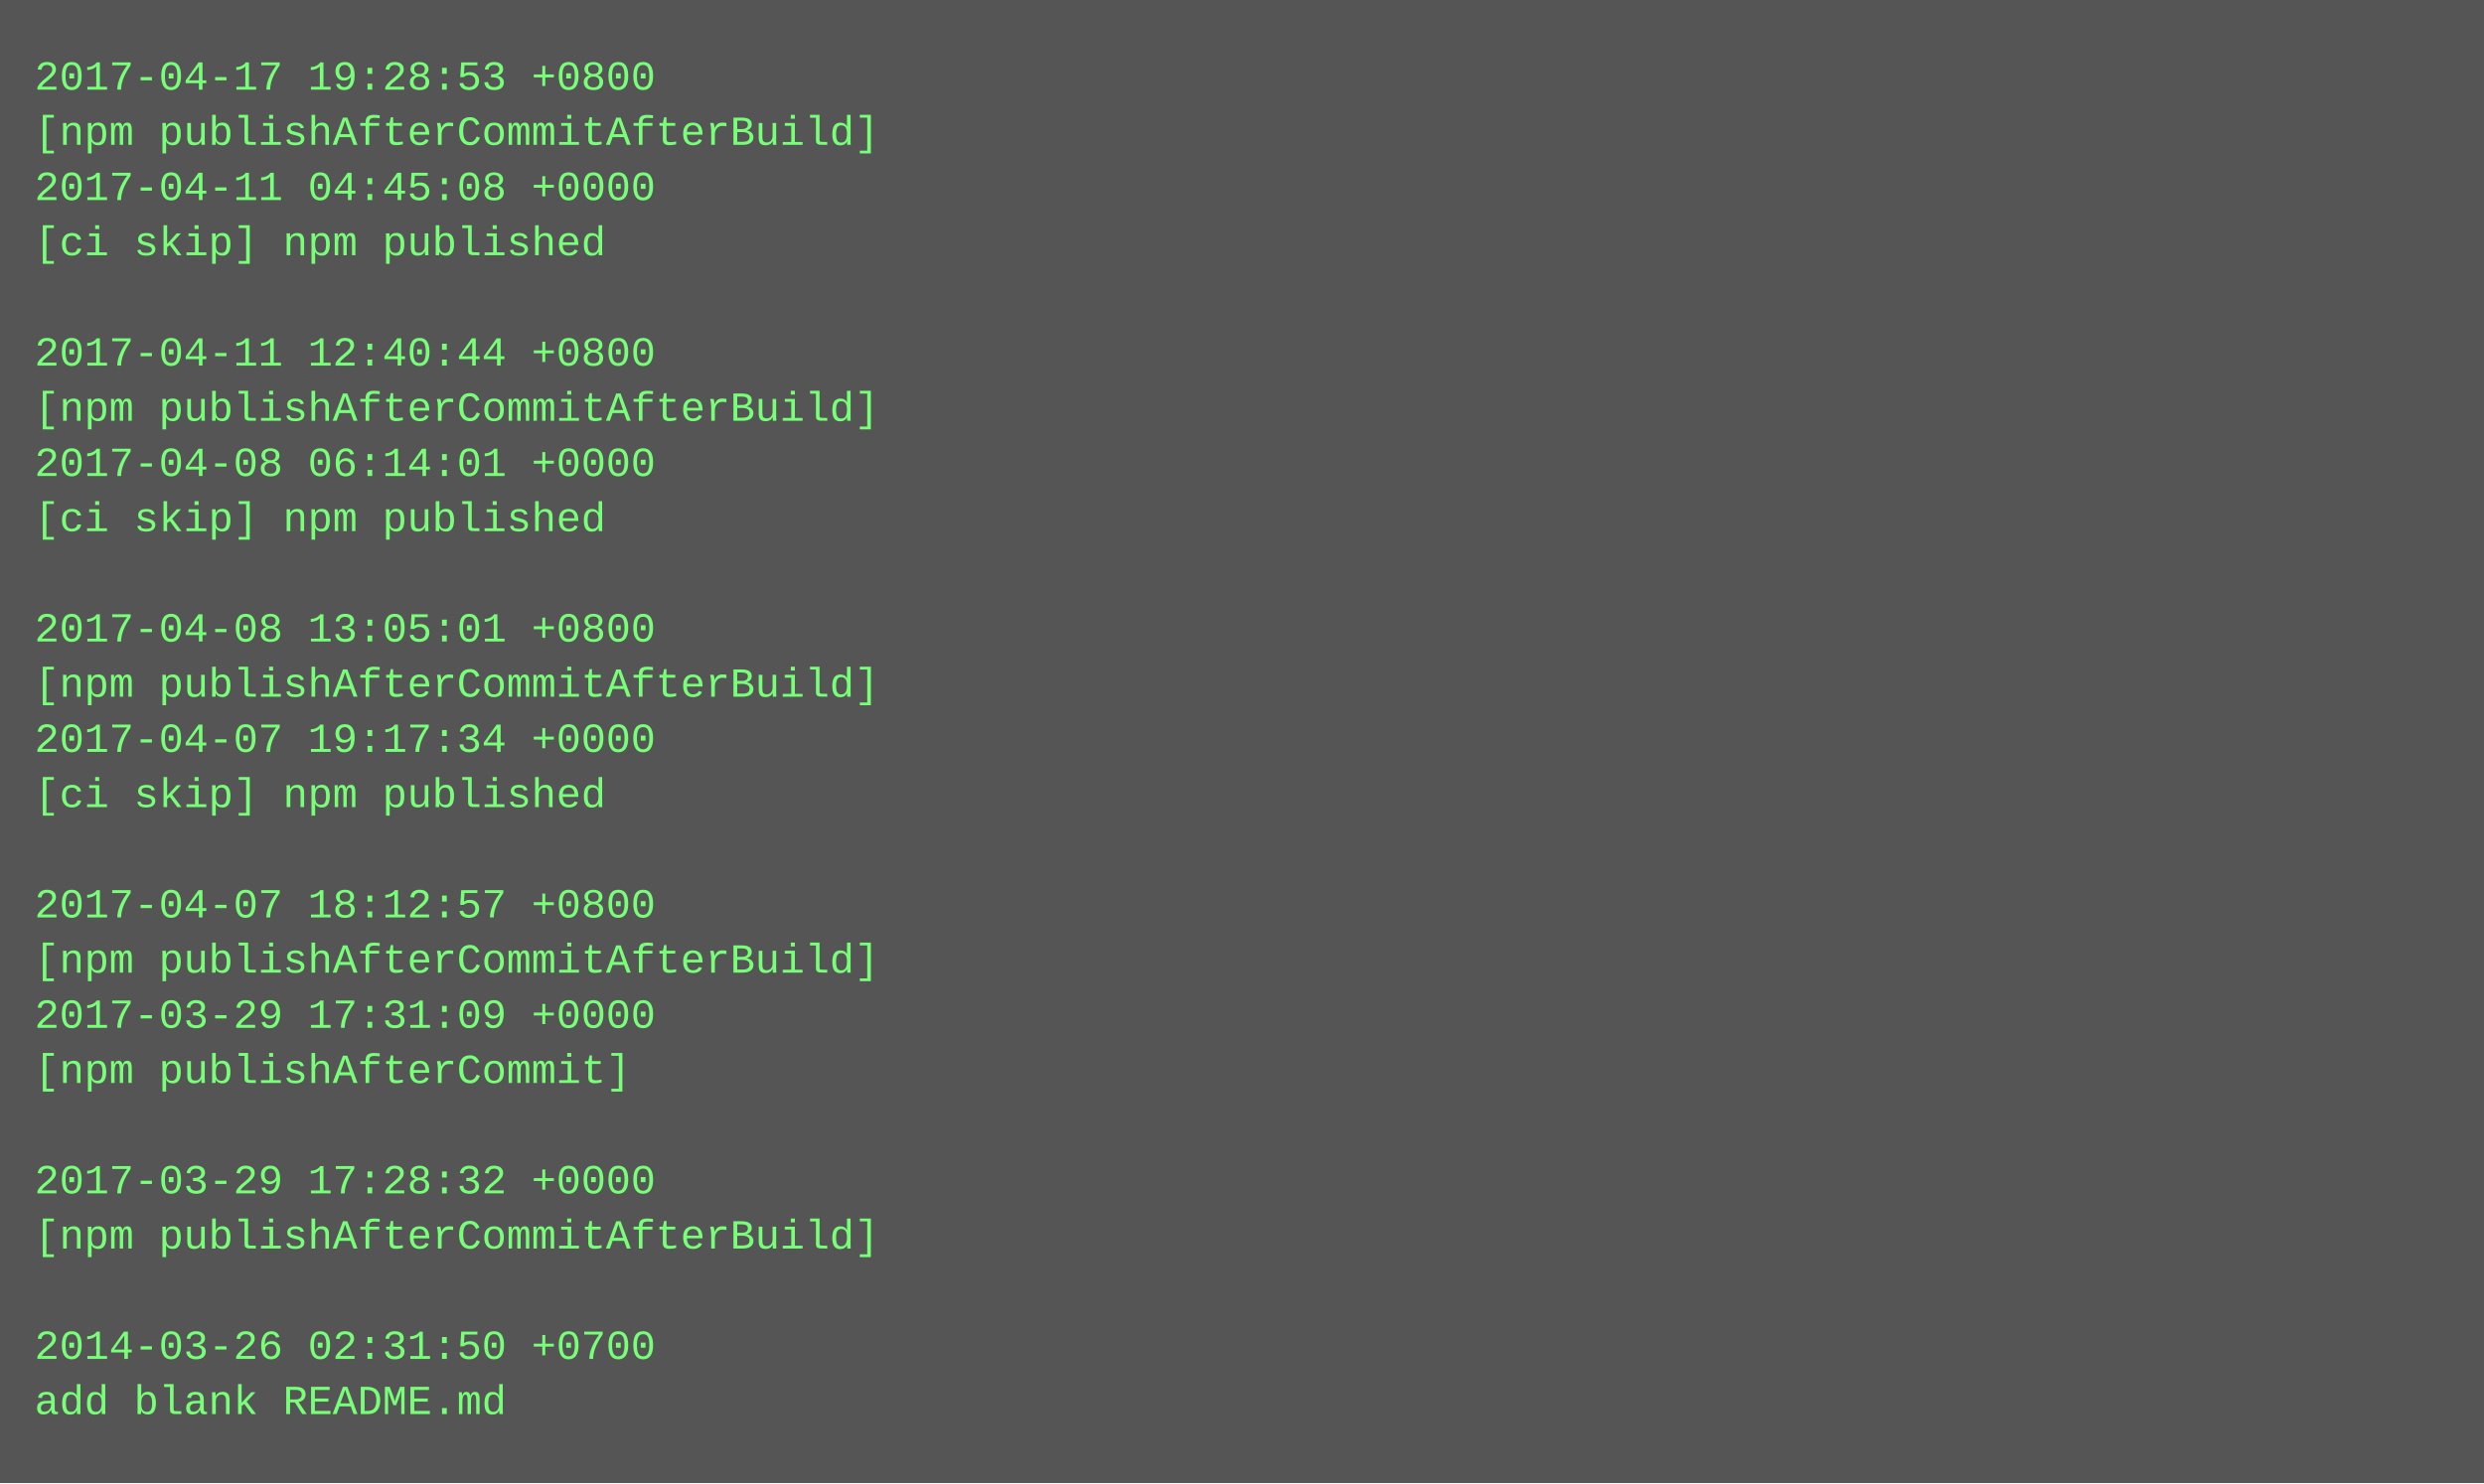
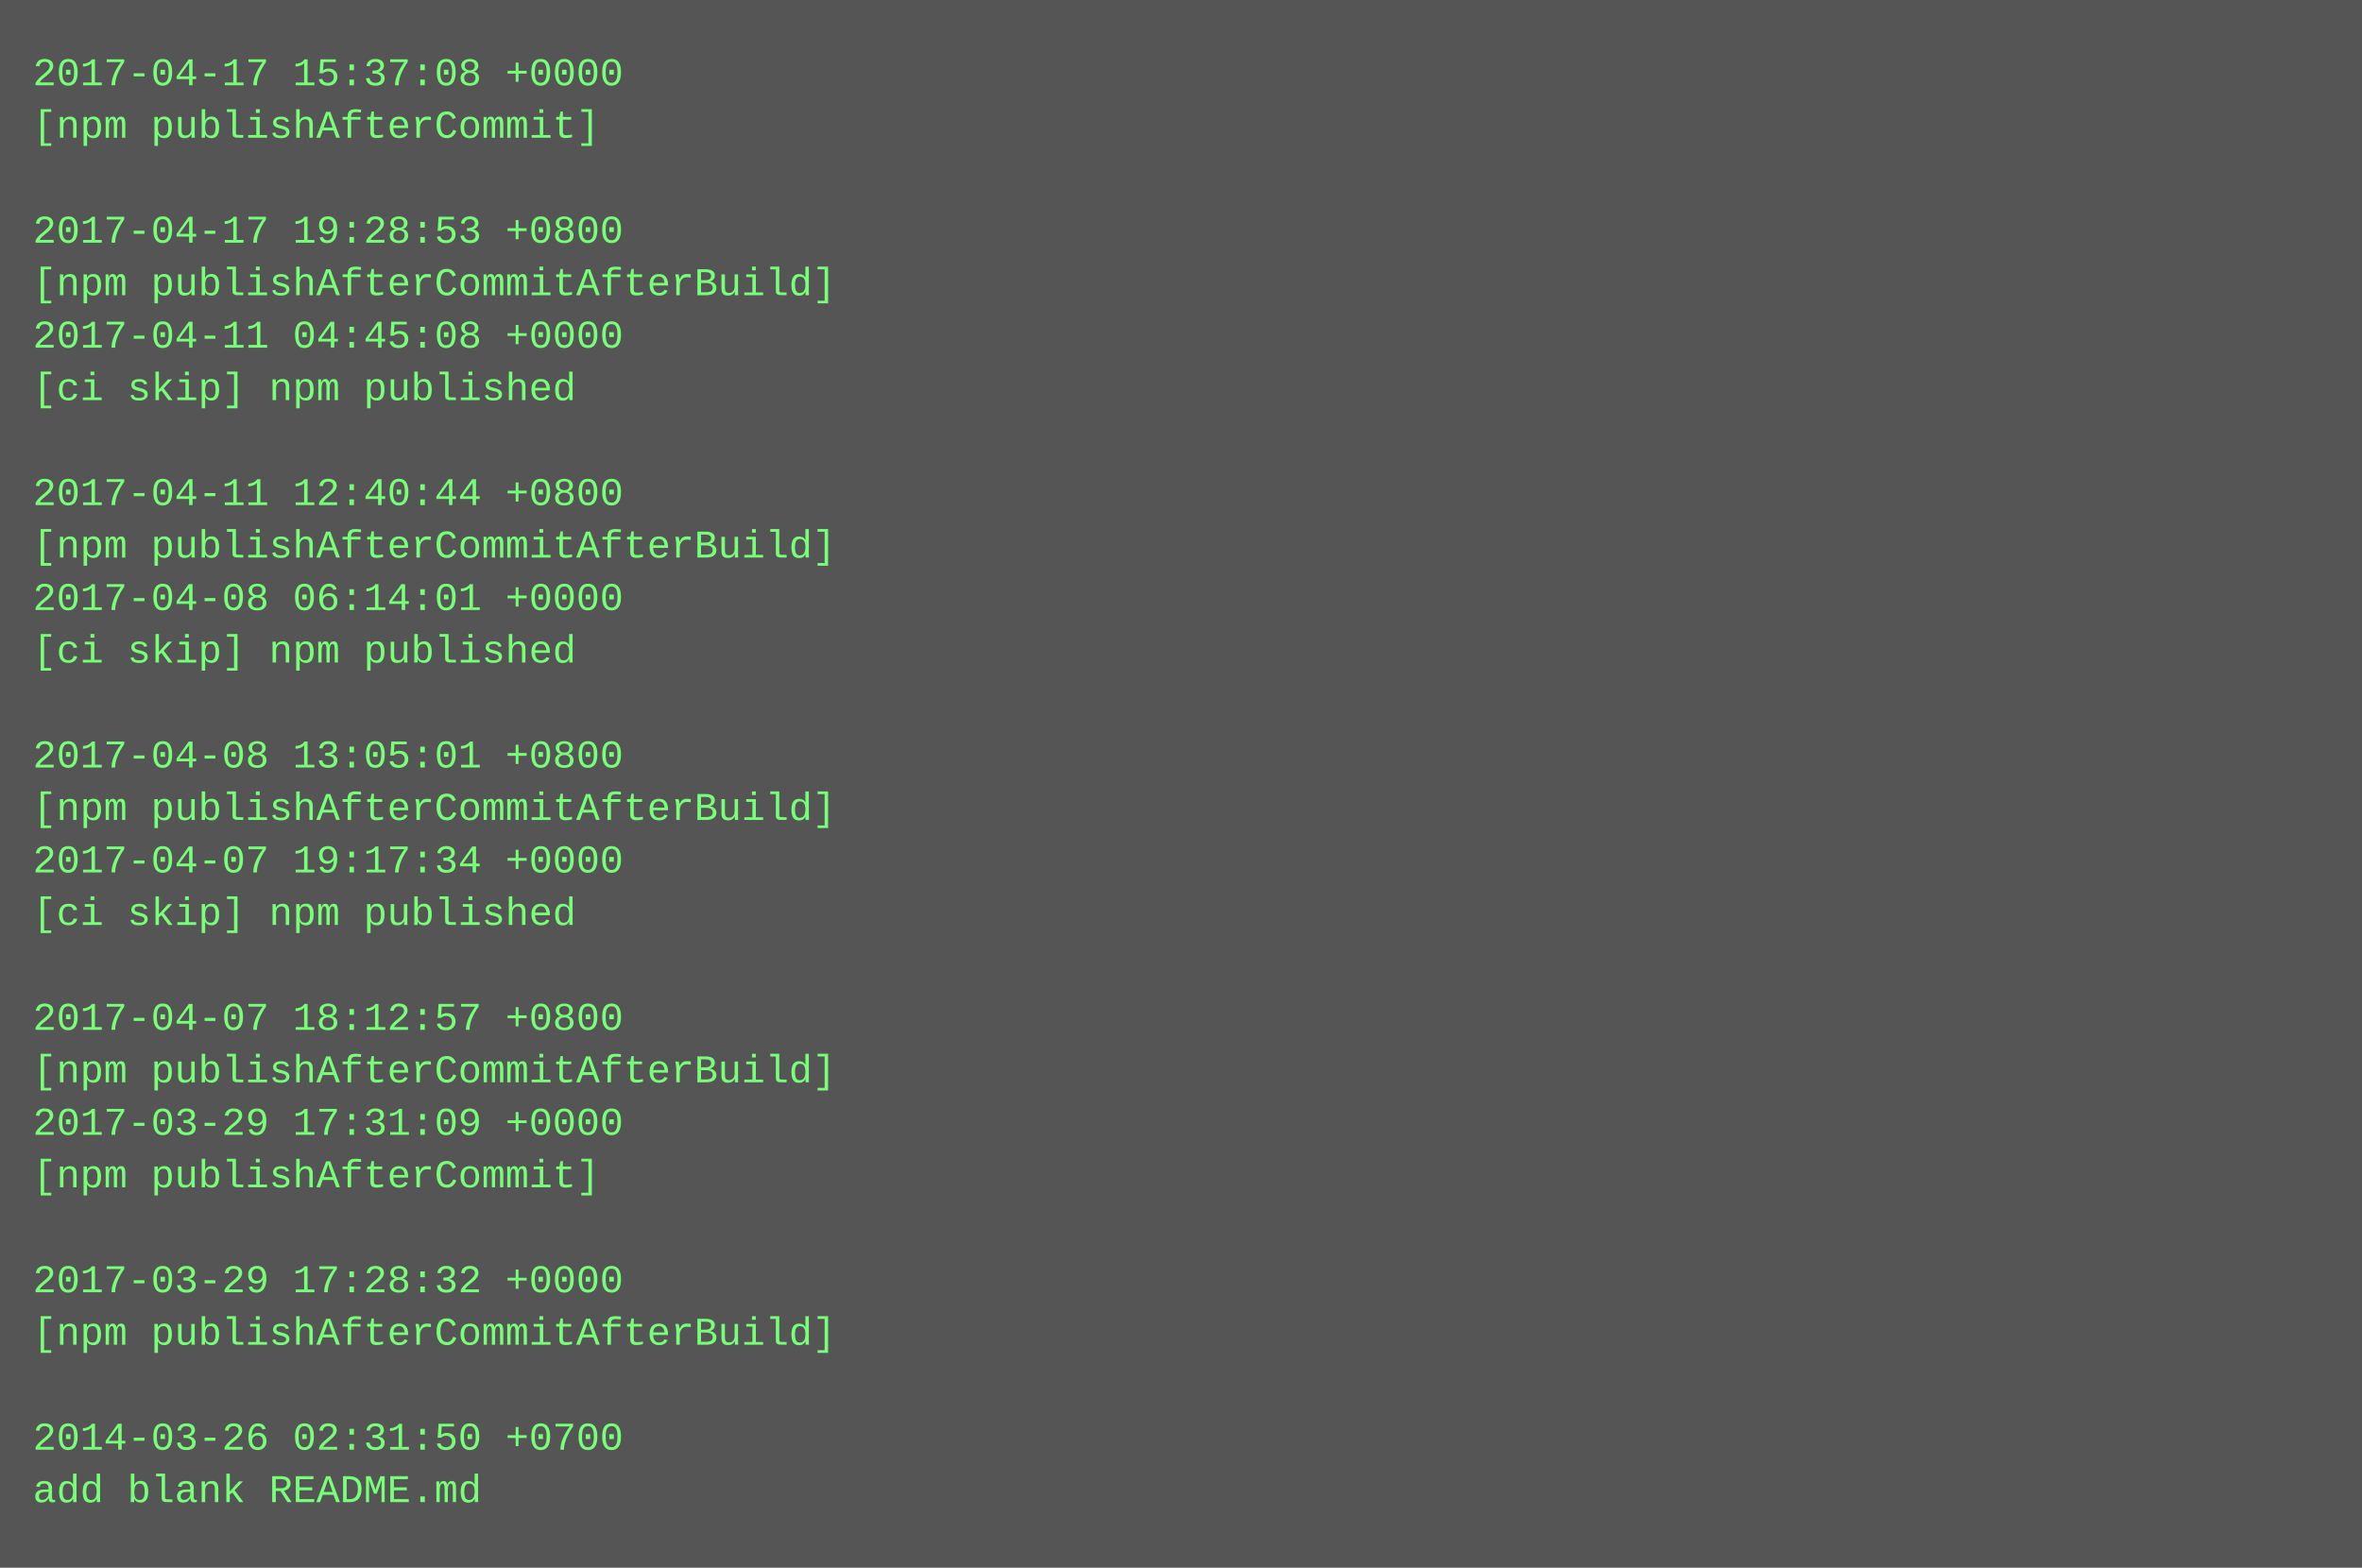
- <svg xmlns="http://www.w3.org/2000/svg" height="430" width="720">
-   <rect height="430" fill="#555" width="720" />
+ <svg xmlns="http://www.w3.org/2000/svg" height="478" width="720">
+   <rect height="478" fill="#555" width="720" />
  <text fill="#7f7" font-family="Courier New" font-size="12" xml:space="preserve">
-     <tspan x="10" y="26">2017-04-17 19:28:53 +0800</tspan>
-     <tspan x="10" y="42">[npm publishAfterCommitAfterBuild]</tspan>
-     <tspan x="10" y="58">2017-04-11 04:45:08 +0000</tspan>
-     <tspan x="10" y="74">[ci skip] npm published</tspan>
-     <tspan x="10" y="90" />
-     <tspan x="10" y="106">2017-04-11 12:40:44 +0800</tspan>
-     <tspan x="10" y="122">[npm publishAfterCommitAfterBuild]</tspan>
-     <tspan x="10" y="138">2017-04-08 06:14:01 +0000</tspan>
-     <tspan x="10" y="154">[ci skip] npm published</tspan>
-     <tspan x="10" y="170" />
-     <tspan x="10" y="186">2017-04-08 13:05:01 +0800</tspan>
-     <tspan x="10" y="202">[npm publishAfterCommitAfterBuild]</tspan>
-     <tspan x="10" y="218">2017-04-07 19:17:34 +0000</tspan>
-     <tspan x="10" y="234">[ci skip] npm published</tspan>
-     <tspan x="10" y="250" />
-     <tspan x="10" y="266">2017-04-07 18:12:57 +0800</tspan>
-     <tspan x="10" y="282">[npm publishAfterCommitAfterBuild]</tspan>
-     <tspan x="10" y="298">2017-03-29 17:31:09 +0000</tspan>
-     <tspan x="10" y="314">[npm publishAfterCommit]</tspan>
-     <tspan x="10" y="330" />
-     <tspan x="10" y="346">2017-03-29 17:28:32 +0000</tspan>
-     <tspan x="10" y="362">[npm publishAfterCommitAfterBuild]</tspan>
+     <tspan x="10" y="26">2017-04-17 15:37:08 +0000</tspan>
+     <tspan x="10" y="42">[npm publishAfterCommit]</tspan>
+     <tspan x="10" y="58" />
+     <tspan x="10" y="74">2017-04-17 19:28:53 +0800</tspan>
+     <tspan x="10" y="90">[npm publishAfterCommitAfterBuild]</tspan>
+     <tspan x="10" y="106">2017-04-11 04:45:08 +0000</tspan>
+     <tspan x="10" y="122">[ci skip] npm published</tspan>
+     <tspan x="10" y="138" />
+     <tspan x="10" y="154">2017-04-11 12:40:44 +0800</tspan>
+     <tspan x="10" y="170">[npm publishAfterCommitAfterBuild]</tspan>
+     <tspan x="10" y="186">2017-04-08 06:14:01 +0000</tspan>
+     <tspan x="10" y="202">[ci skip] npm published</tspan>
+     <tspan x="10" y="218" />
+     <tspan x="10" y="234">2017-04-08 13:05:01 +0800</tspan>
+     <tspan x="10" y="250">[npm publishAfterCommitAfterBuild]</tspan>
+     <tspan x="10" y="266">2017-04-07 19:17:34 +0000</tspan>
+     <tspan x="10" y="282">[ci skip] npm published</tspan>
+     <tspan x="10" y="298" />
+     <tspan x="10" y="314">2017-04-07 18:12:57 +0800</tspan>
+     <tspan x="10" y="330">[npm publishAfterCommitAfterBuild]</tspan>
+     <tspan x="10" y="346">2017-03-29 17:31:09 +0000</tspan>
+     <tspan x="10" y="362">[npm publishAfterCommit]</tspan>
    <tspan x="10" y="378" />
-     <tspan x="10" y="394">2014-03-26 02:31:50 +0700</tspan>
-     <tspan x="10" y="410">add blank README.md</tspan>
+     <tspan x="10" y="394">2017-03-29 17:28:32 +0000</tspan>
+     <tspan x="10" y="410">[npm publishAfterCommitAfterBuild]</tspan>
+     <tspan x="10" y="426" />
+     <tspan x="10" y="442">2014-03-26 02:31:50 +0700</tspan>
+     <tspan x="10" y="458">add blank README.md</tspan>
  </text>
</svg>
